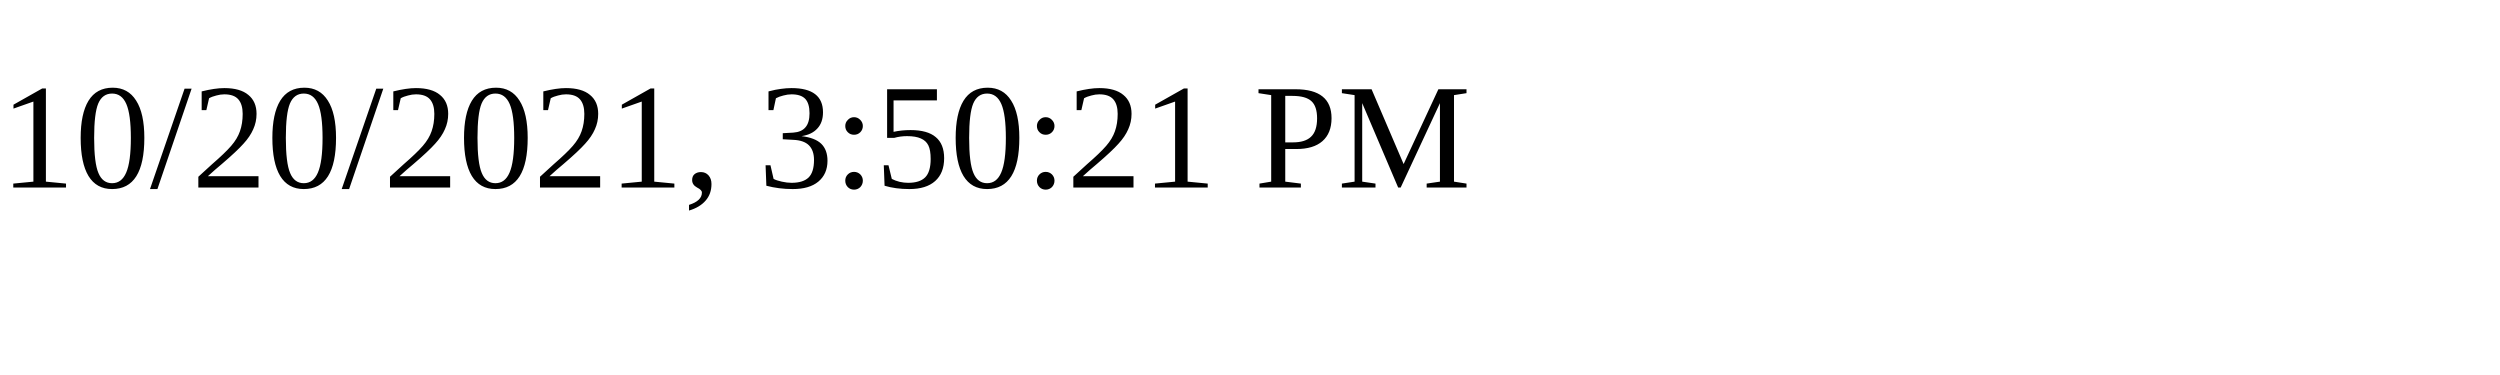
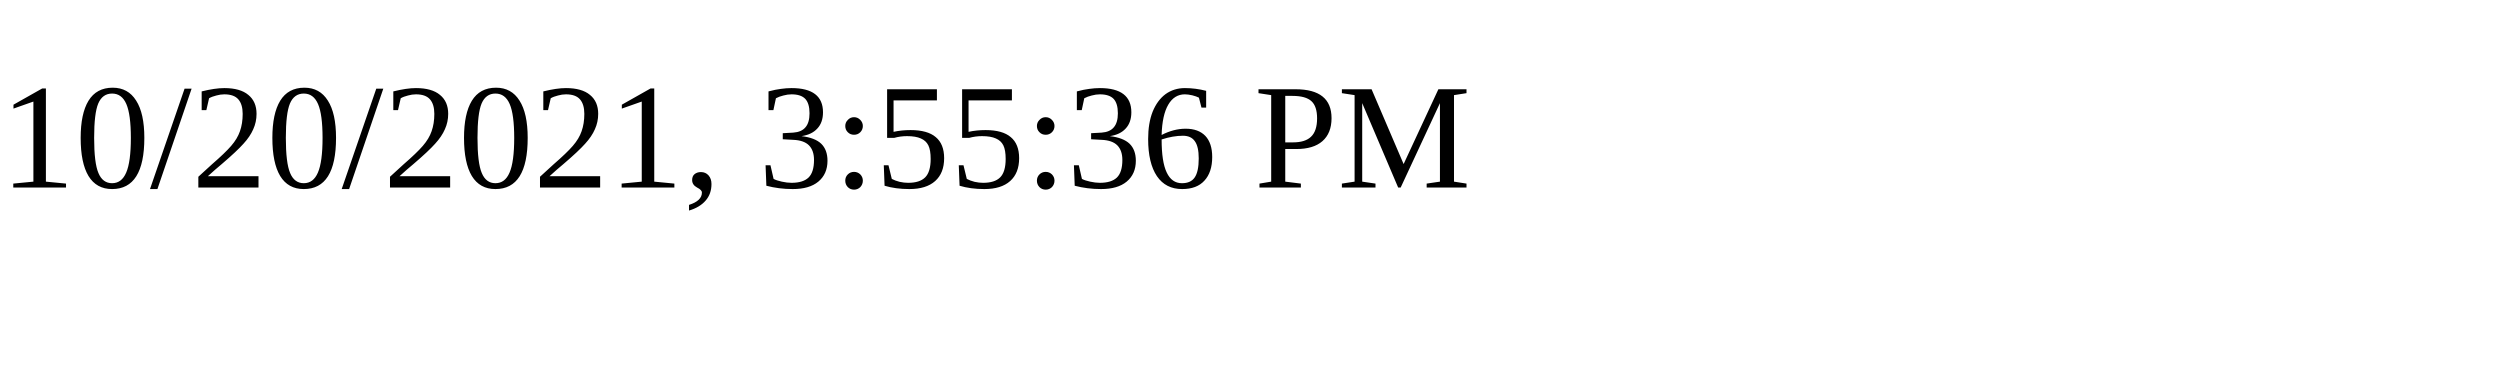
<svg xmlns="http://www.w3.org/2000/svg" height="30" width="200">
-   <text x="0" y="15">10/20/2021, 3:50:21 PM</text>
+   <text x="0" y="15">10/20/2021, 3:55:36 PM</text>
</svg>
